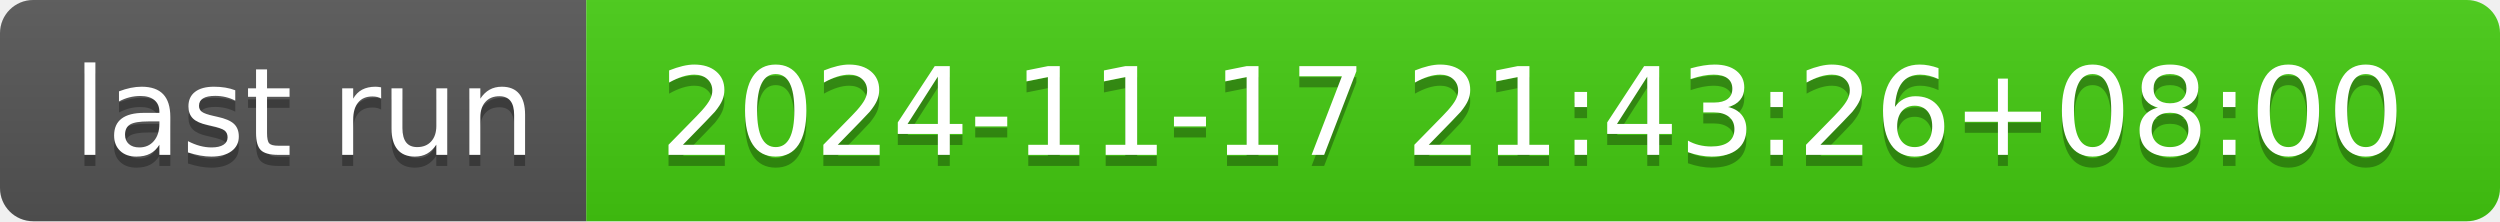
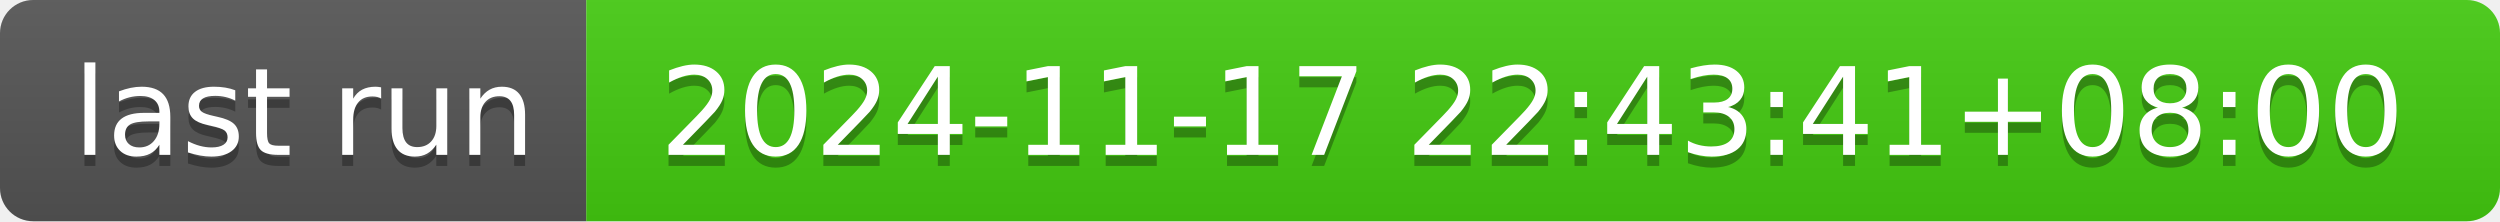
- <svg xmlns="http://www.w3.org/2000/svg" width="226" height="20" role="img" aria-label="last run: 2024-11-17 21:43:26+08:00">
+ <svg xmlns="http://www.w3.org/2000/svg" width="226" height="20" role="img" aria-label="last run: 2024-11-17 22:43:41+08:00">
  <linearGradient id="s" x2="0" y2="100%">
    <stop offset="0" stop-color="#bbb" stop-opacity=".1" />
    <stop offset="1" stop-opacity=".1" />
  </linearGradient>
  <clipPath id="r">
    <rect width="226" height="20" rx="3" fill="#fff" />
  </clipPath>
  <g clip-path="url(#r)">
    <rect width="53" height="20" fill="#555" />
    <rect x="53" width="173" height="20" fill="#4c1" />
    <rect width="226" height="20" fill="url(#s)" />
  </g>
  <g fill="#fff" text-anchor="middle" font-family="Verdana,Geneva,DejaVu Sans,sans-serif" text-rendering="geometricPrecision" font-size="110">
    <text aria-hidden="true" x="275" y="150" fill="#010101" fill-opacity=".3" transform="scale(.1)" textLength="430">last run</text>
    <text x="275" y="140" transform="scale(.1)" fill="#fff" textLength="430">last run</text>
-     <text aria-hidden="true" x="1385" y="150" fill="#010101" fill-opacity=".3" transform="scale(.1)" textLength="1630">2024-11-17 21:43:26+08:00</text>
-     <text x="1385" y="140" transform="scale(.1)" fill="#fff" textLength="1630">2024-11-17 21:43:26+08:00</text>
+     <text aria-hidden="true" x="1385" y="150" fill="#010101" fill-opacity=".3" transform="scale(.1)" textLength="1630">2024-11-17 22:43:41+08:00</text>
+     <text x="1385" y="140" transform="scale(.1)" fill="#fff" textLength="1630">2024-11-17 22:43:41+08:00</text>
  </g>
</svg>
